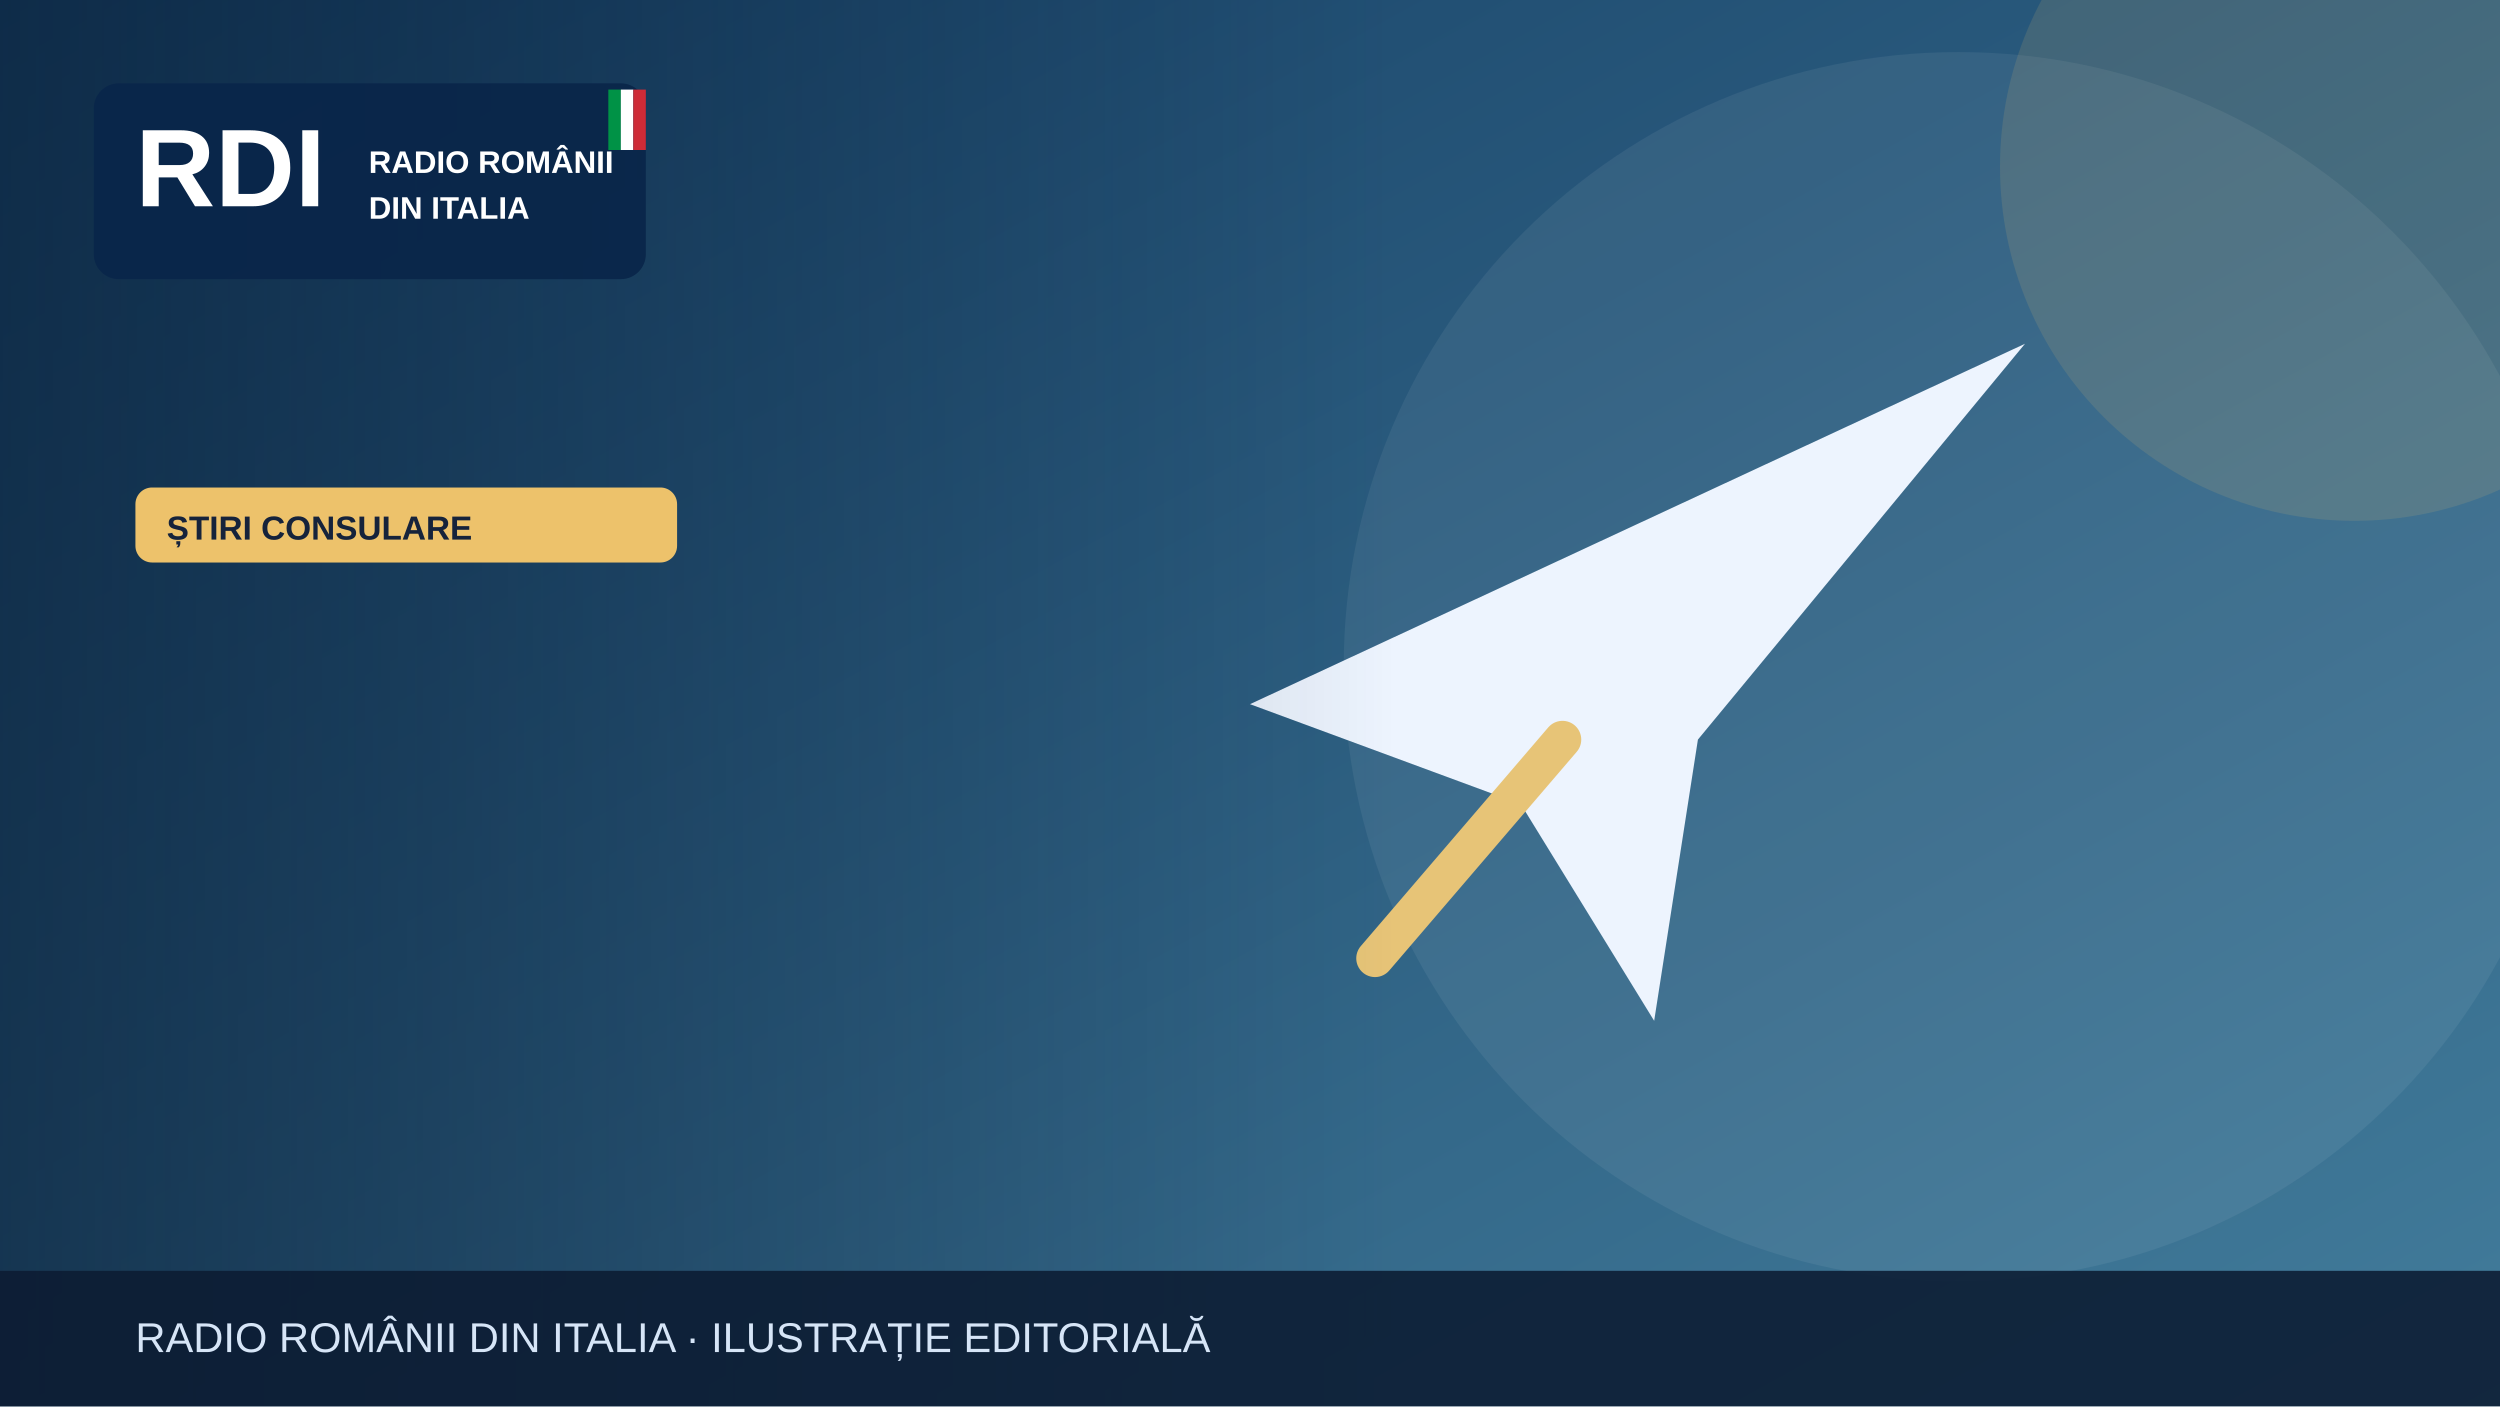
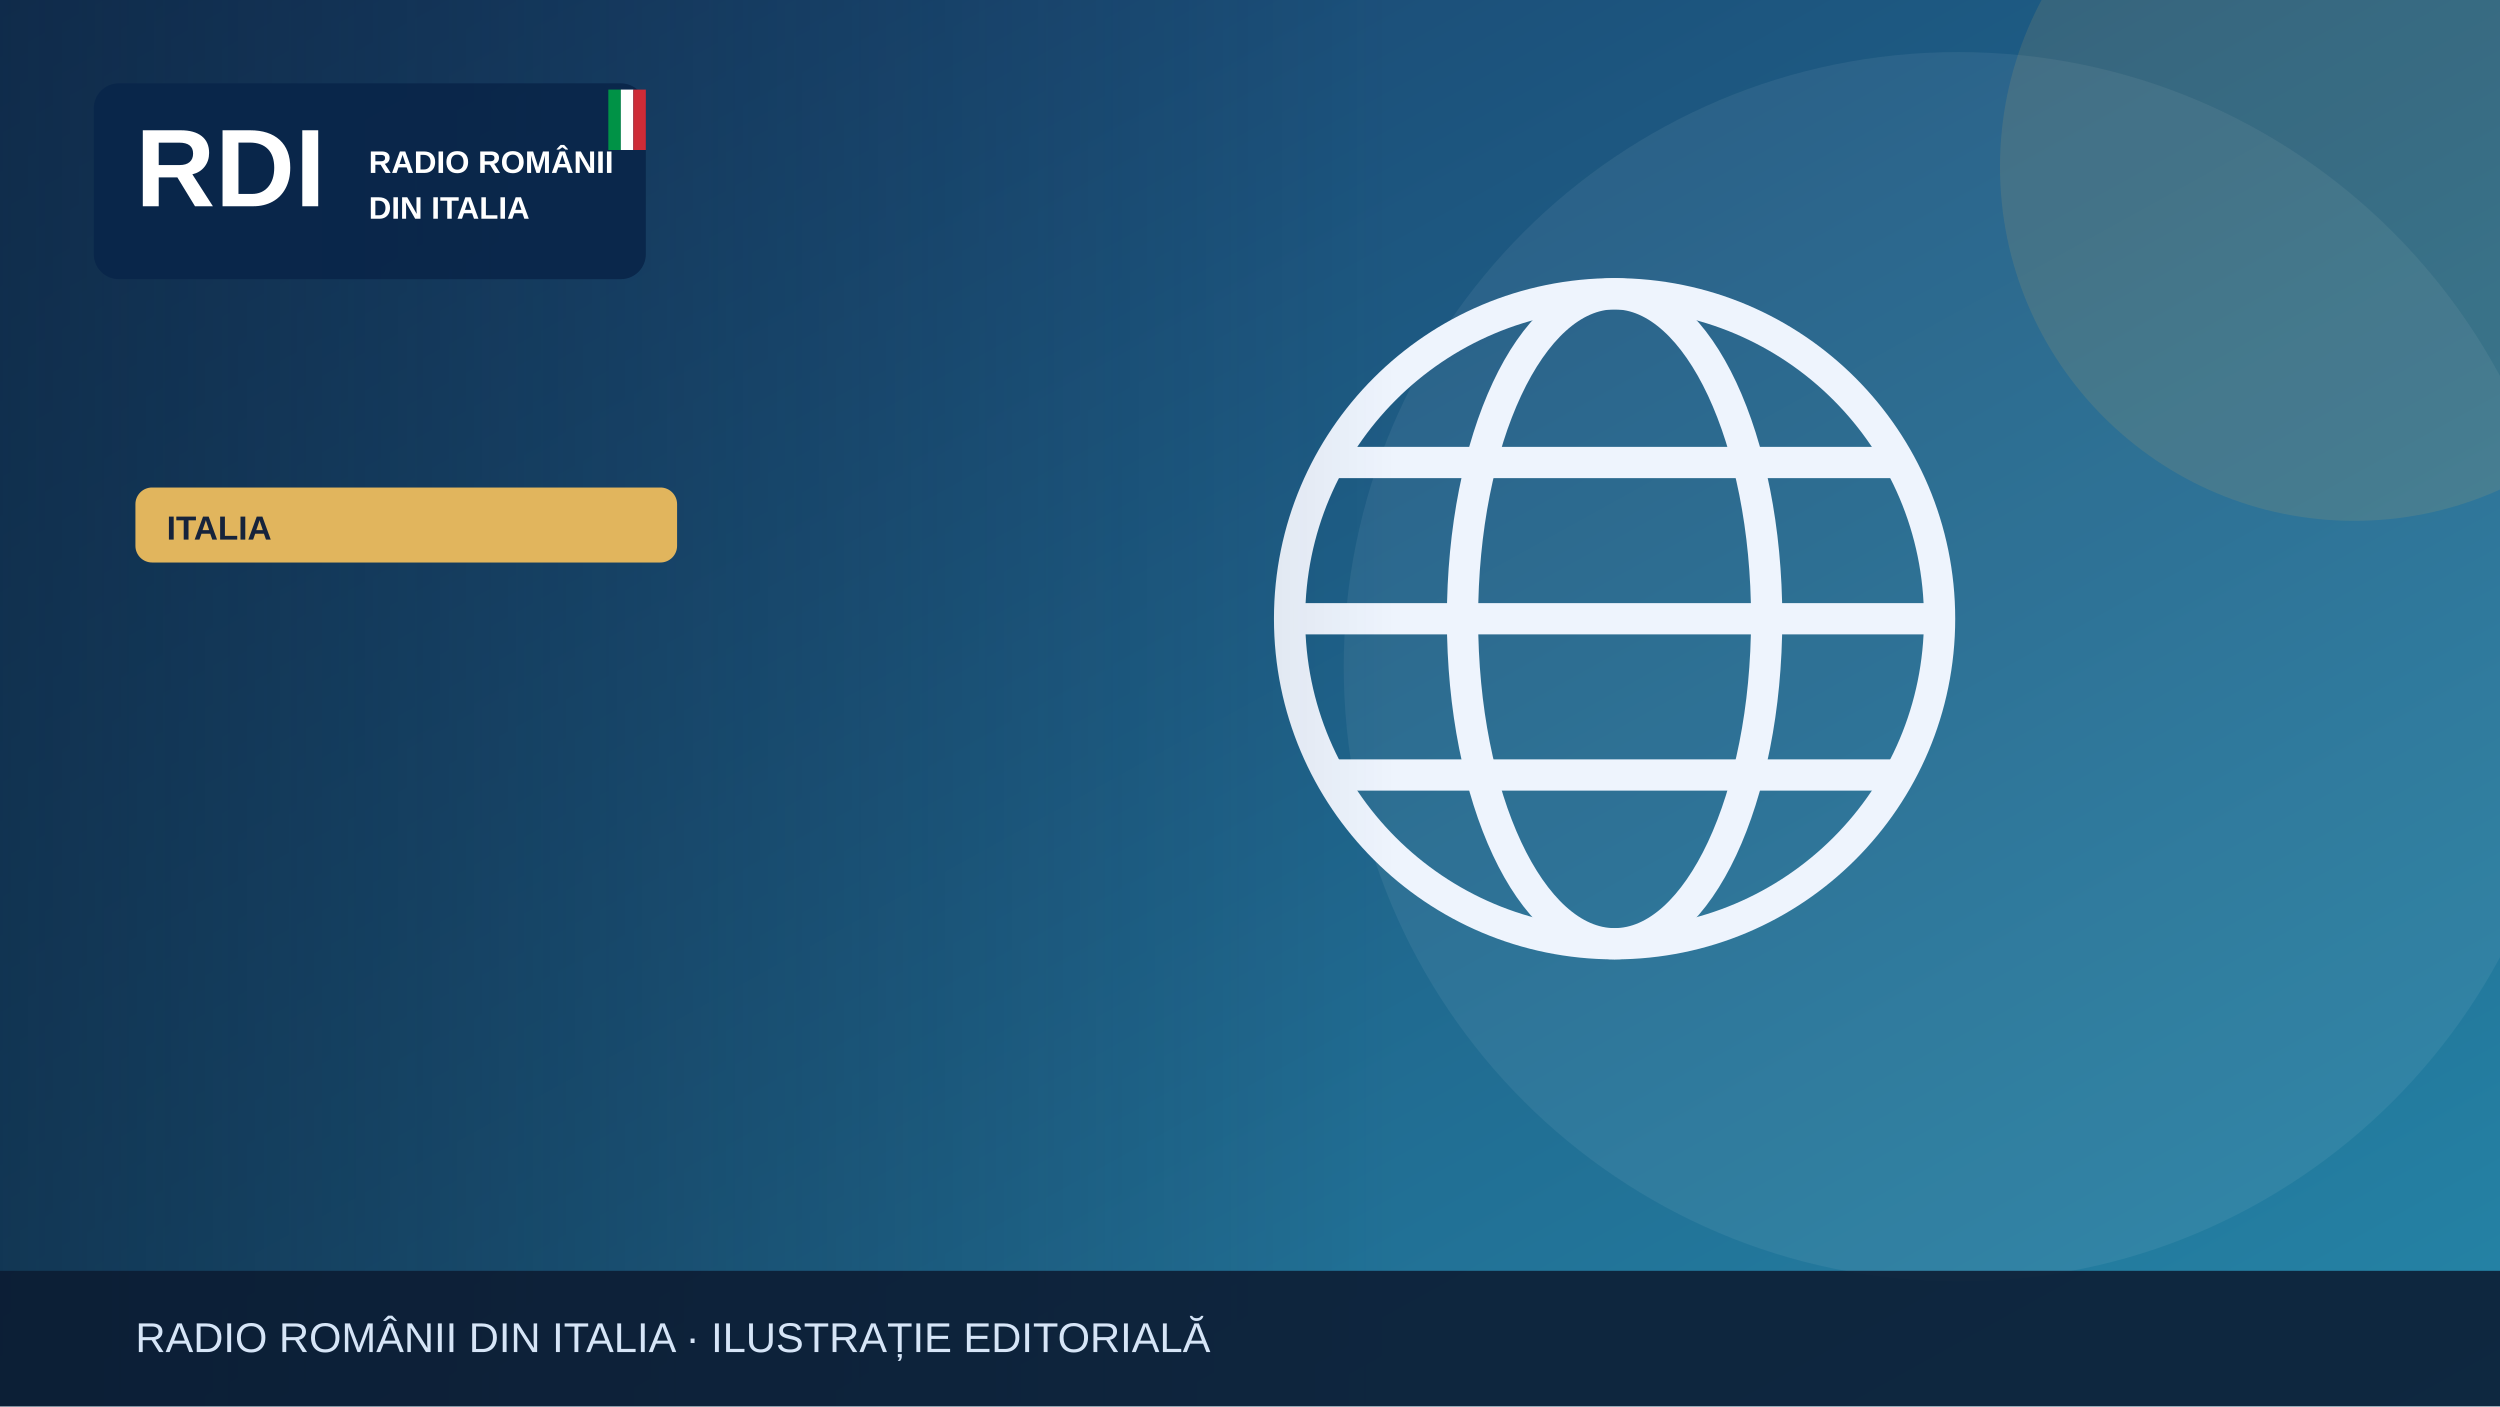
<svg xmlns="http://www.w3.org/2000/svg" width="1200" height="675" viewBox="0 0 1200 675" role="img" aria-label="Illustrazione editoriale RDI">
  <defs>
    <linearGradient id="bg" x2="1" y2="1">
-       <stop stop-color="#153e64" />
-       <stop offset="1" stop-color="#427c9b" />
+       <stop stop-color="#183c69" />
+       <stop offset="1" stop-color="#2585a7" />
    </linearGradient>
    <linearGradient id="shade">
      <stop stop-color="#0b223a" stop-opacity=".65" />
      <stop offset="1" stop-color="#0b223a" stop-opacity="0" />
    </linearGradient>
  </defs>
  <rect width="1200" height="675" fill="url(#bg)" />
  <circle cx="940" cy="320" r="295" fill="#fff" opacity=".065" />
-   <circle cx="1130" cy="80" r="170" fill="#edc26b" opacity=".13" />
+   <circle cx="1130" cy="80" r="170" fill="#e1b55d" opacity=".13" />
  <g>
-     <path d="M600 338 972 165 815 355 794 490 730 386Z" fill="#edf4fe" />
-     <path d="m750 355-90 105" stroke="#e7c477" stroke-width="18" stroke-linecap="round" />
+     <g fill="none" stroke="#eef4fd" stroke-width="15">
+       <circle cx="775" cy="297" r="156" />
+       <ellipse cx="775" cy="297" rx="73" ry="156" />
+       <path d="M621 297h308m-290-75h272m-272 150h272" />
+     </g>
  </g>
  <rect x="0" y="0" width="670" height="675" fill="url(#shade)" />
  <rect x="45" y="40" width="265" height="94" rx="12" fill="#09264a" opacity=".97" />
  <text x="65" y="99" font-family="Arial,sans-serif" font-size="53" font-weight="900" fill="white">RDI</text>
  <text x="177" y="83" font-family="Arial,sans-serif" font-size="15" font-weight="800" fill="white">RADIO ROMÂNII</text>
  <text x="177" y="105" font-family="Arial,sans-serif" font-size="15" font-weight="800" fill="white">DIN ITALIA</text>
  <rect x="292" y="43" width="6" height="29" fill="#009246" />
  <rect x="298" y="43" width="6" height="29" fill="#fff" />
  <rect x="304" y="43" width="6" height="29" fill="#ce2b37" />
-   <rect x="65" y="234" width="260" height="36" rx="8" fill="#edc26b" />
-   <text x="80" y="259" font-family="Arial,sans-serif" font-size="16" font-weight="800" fill="#16233b">ȘTIRI CONSULARE</text>
+   <rect x="65" y="234" width="260" height="36" rx="8" fill="#e1b55d" />
+   <text x="80" y="259" font-family="Arial,sans-serif" font-size="16" font-weight="800" fill="#16233b">ITALIA</text>
  <rect y="610" width="1200" height="65" fill="#0b1b32" opacity=".88" />
  <text x="65" y="649" font-family="Arial,sans-serif" font-size="20" fill="#d6e5f7">RADIO ROMÂNII DIN ITALIA · ILUSTRAȚIE EDITORIALĂ</text>
</svg>
